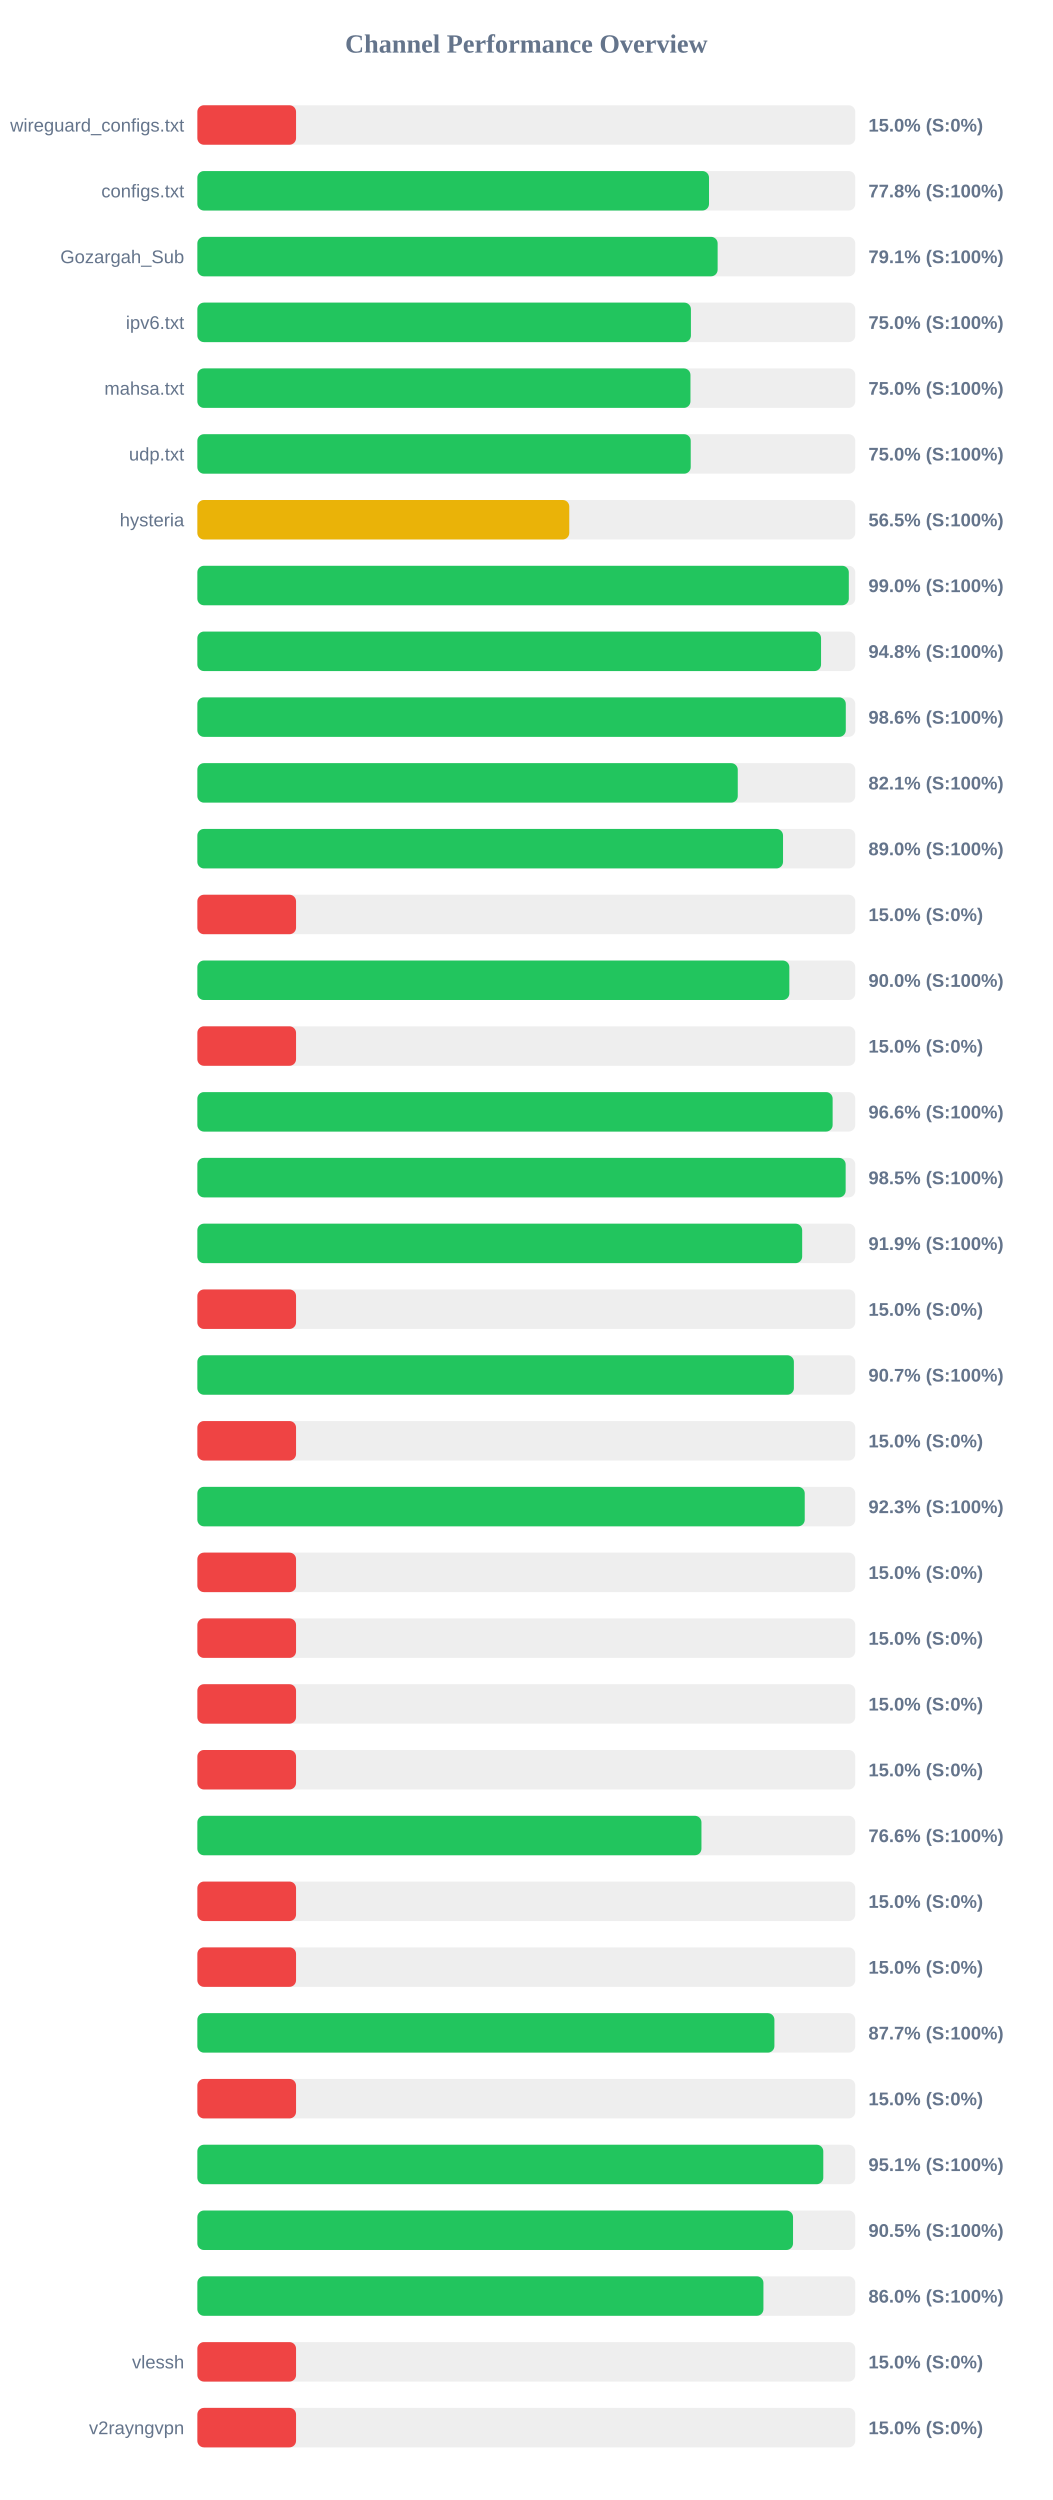
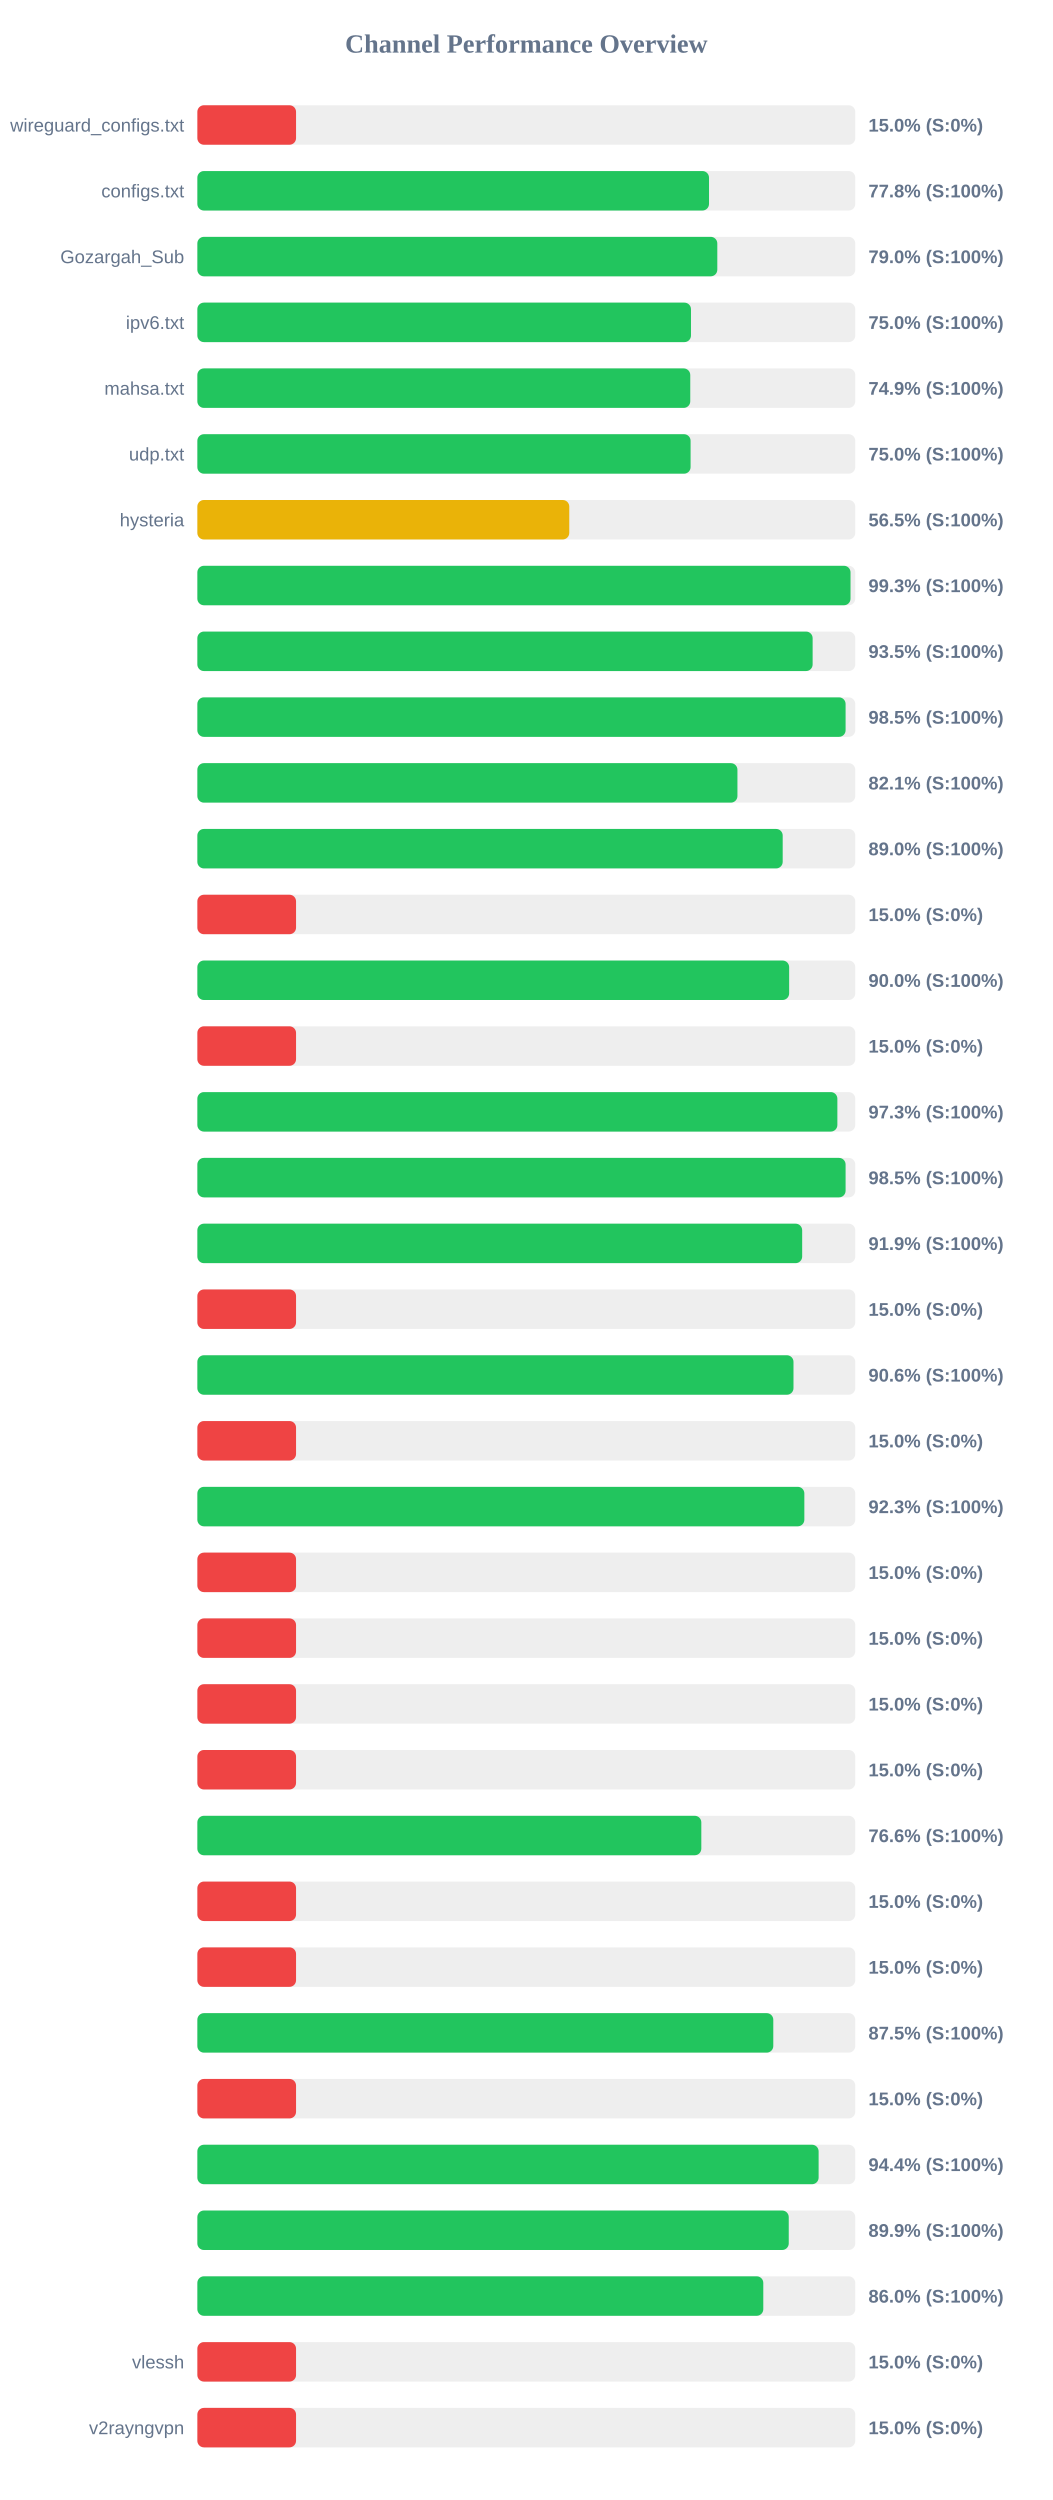
<svg xmlns="http://www.w3.org/2000/svg" width="800" height="1900" version="1.1">
  <style>
        .row { font: 14px Arial; fill: #64748b; }
        .score { font: bold 14px Arial; fill: #64748b; }
    </style>
  <text x="400" y="40" text-anchor="middle" font-size="20px" font-weight="bold" fill="#64748b">Channel Performance Overview</text>
  <rect x="150" y="80" width="500" height="30" fill="#eee" rx="5" />
  <rect x="150" y="80" width="75.0" height="30" fill="#ef4444" rx="5" />
  <text x="140" y="100" text-anchor="end" class="row">wireguard_configs.txt</text>
  <text x="660" y="100" text-anchor="start" class="score">15.0% (S:0%)</text>
  <rect x="150" y="130" width="500" height="30" fill="#eee" rx="5" />
  <rect x="150" y="130" width="388.85" height="30" fill="#22c55e" rx="5" />
  <text x="140" y="150" text-anchor="end" class="row">configs.txt</text>
  <text x="660" y="150" text-anchor="start" class="score">77.8% (S:100%)</text>
  <rect x="150" y="180" width="500" height="30" fill="#eee" rx="5" />
-   <rect x="150" y="180" width="395.4" height="30" fill="#22c55e" rx="5" />
+   <rect x="150" y="180" width="395.15" height="30" fill="#22c55e" rx="5" />
  <text x="140" y="200" text-anchor="end" class="row">Gozargah_Sub</text>
-   <text x="660" y="200" text-anchor="start" class="score">79.1% (S:100%)</text>
+   <text x="660" y="200" text-anchor="start" class="score">79.0% (S:100%)</text>
  <rect x="150" y="230" width="500" height="30" fill="#eee" rx="5" />
-   <rect x="150" y="230" width="375.1" height="30" fill="#22c55e" rx="5" />
+   <rect x="150" y="230" width="375.15" height="30" fill="#22c55e" rx="5" />
  <text x="140" y="250" text-anchor="end" class="row">ipv6.txt</text>
  <text x="660" y="250" text-anchor="start" class="score">75.0% (S:100%)</text>
  <rect x="150" y="280" width="500" height="30" fill="#eee" rx="5" />
-   <rect x="150" y="280" width="374.75" height="30" fill="#22c55e" rx="5" />
+   <rect x="150" y="280" width="374.6" height="30" fill="#22c55e" rx="5" />
  <text x="140" y="300" text-anchor="end" class="row">mahsa.txt</text>
-   <text x="660" y="300" text-anchor="start" class="score">75.0% (S:100%)</text>
+   <text x="660" y="300" text-anchor="start" class="score">74.9% (S:100%)</text>
  <rect x="150" y="330" width="500" height="30" fill="#eee" rx="5" />
-   <rect x="150" y="330" width="374.95" height="30" fill="#22c55e" rx="5" />
+   <rect x="150" y="330" width="374.85" height="30" fill="#22c55e" rx="5" />
  <text x="140" y="350" text-anchor="end" class="row">udp.txt</text>
  <text x="660" y="350" text-anchor="start" class="score">75.0% (S:100%)</text>
  <rect x="150" y="380" width="500" height="30" fill="#eee" rx="5" />
  <rect x="150" y="380" width="282.65" height="30" fill="#eab308" rx="5" />
  <text x="140" y="400" text-anchor="end" class="row">hysteria</text>
  <text x="660" y="400" text-anchor="start" class="score">56.5% (S:100%)</text>
  <rect x="150" y="430" width="500" height="30" fill="#eee" rx="5" />
-   <rect x="150" y="430" width="495.1" height="30" fill="#22c55e" rx="5" />
+   <rect x="150" y="430" width="496.4" height="30" fill="#22c55e" rx="5" />
  <text x="140" y="450" text-anchor="end" class="row" />
-   <text x="660" y="450" text-anchor="start" class="score">99.0% (S:100%)</text>
+   <text x="660" y="450" text-anchor="start" class="score">99.3% (S:100%)</text>
  <rect x="150" y="480" width="500" height="30" fill="#eee" rx="5" />
-   <rect x="150" y="480" width="474.0" height="30" fill="#22c55e" rx="5" />
+   <rect x="150" y="480" width="467.6" height="30" fill="#22c55e" rx="5" />
  <text x="140" y="500" text-anchor="end" class="row" />
-   <text x="660" y="500" text-anchor="start" class="score">94.8% (S:100%)</text>
+   <text x="660" y="500" text-anchor="start" class="score">93.5% (S:100%)</text>
  <rect x="150" y="530" width="500" height="30" fill="#eee" rx="5" />
-   <rect x="150" y="530" width="492.8" height="30" fill="#22c55e" rx="5" />
+   <rect x="150" y="530" width="492.65" height="30" fill="#22c55e" rx="5" />
  <text x="140" y="550" text-anchor="end" class="row" />
-   <text x="660" y="550" text-anchor="start" class="score">98.6% (S:100%)</text>
+   <text x="660" y="550" text-anchor="start" class="score">98.5% (S:100%)</text>
  <rect x="150" y="580" width="500" height="30" fill="#eee" rx="5" />
-   <rect x="150" y="580" width="410.7" height="30" fill="#22c55e" rx="5" />
+   <rect x="150" y="580" width="410.45" height="30" fill="#22c55e" rx="5" />
  <text x="140" y="600" text-anchor="end" class="row" />
  <text x="660" y="600" text-anchor="start" class="score">82.1% (S:100%)</text>
  <rect x="150" y="630" width="500" height="30" fill="#eee" rx="5" />
-   <rect x="150" y="630" width="445.1" height="30" fill="#22c55e" rx="5" />
+   <rect x="150" y="630" width="444.85" height="30" fill="#22c55e" rx="5" />
  <text x="140" y="650" text-anchor="end" class="row" />
  <text x="660" y="650" text-anchor="start" class="score">89.0% (S:100%)</text>
  <rect x="150" y="680" width="500" height="30" fill="#eee" rx="5" />
  <rect x="150" y="680" width="75.0" height="30" fill="#ef4444" rx="5" />
  <text x="140" y="700" text-anchor="end" class="row" />
  <text x="660" y="700" text-anchor="start" class="score">15.0% (S:0%)</text>
  <rect x="150" y="730" width="500" height="30" fill="#eee" rx="5" />
-   <rect x="150" y="730" width="449.9" height="30" fill="#22c55e" rx="5" />
+   <rect x="150" y="730" width="449.75" height="30" fill="#22c55e" rx="5" />
  <text x="140" y="750" text-anchor="end" class="row" />
  <text x="660" y="750" text-anchor="start" class="score">90.0% (S:100%)</text>
  <rect x="150" y="780" width="500" height="30" fill="#eee" rx="5" />
  <rect x="150" y="780" width="75.0" height="30" fill="#ef4444" rx="5" />
  <text x="140" y="800" text-anchor="end" class="row" />
  <text x="660" y="800" text-anchor="start" class="score">15.0% (S:0%)</text>
  <rect x="150" y="830" width="500" height="30" fill="#eee" rx="5" />
-   <rect x="150" y="830" width="482.8" height="30" fill="#22c55e" rx="5" />
+   <rect x="150" y="830" width="486.4" height="30" fill="#22c55e" rx="5" />
  <text x="140" y="850" text-anchor="end" class="row" />
-   <text x="660" y="850" text-anchor="start" class="score">96.6% (S:100%)</text>
+   <text x="660" y="850" text-anchor="start" class="score">97.3% (S:100%)</text>
  <rect x="150" y="880" width="500" height="30" fill="#eee" rx="5" />
-   <rect x="150" y="880" width="492.7" height="30" fill="#22c55e" rx="5" />
+   <rect x="150" y="880" width="492.65" height="30" fill="#22c55e" rx="5" />
  <text x="140" y="900" text-anchor="end" class="row" />
  <text x="660" y="900" text-anchor="start" class="score">98.5% (S:100%)</text>
  <rect x="150" y="930" width="500" height="30" fill="#eee" rx="5" />
  <rect x="150" y="930" width="459.65" height="30" fill="#22c55e" rx="5" />
  <text x="140" y="950" text-anchor="end" class="row" />
  <text x="660" y="950" text-anchor="start" class="score">91.9% (S:100%)</text>
  <rect x="150" y="980" width="500" height="30" fill="#eee" rx="5" />
  <rect x="150" y="980" width="75.0" height="30" fill="#ef4444" rx="5" />
  <text x="140" y="1000" text-anchor="end" class="row" />
  <text x="660" y="1000" text-anchor="start" class="score">15.0% (S:0%)</text>
  <rect x="150" y="1030" width="500" height="30" fill="#eee" rx="5" />
-   <rect x="150" y="1030" width="453.35" height="30" fill="#22c55e" rx="5" />
+   <rect x="150" y="1030" width="453.05" height="30" fill="#22c55e" rx="5" />
  <text x="140" y="1050" text-anchor="end" class="row" />
-   <text x="660" y="1050" text-anchor="start" class="score">90.7% (S:100%)</text>
+   <text x="660" y="1050" text-anchor="start" class="score">90.6% (S:100%)</text>
  <rect x="150" y="1080" width="500" height="30" fill="#eee" rx="5" />
  <rect x="150" y="1080" width="75.0" height="30" fill="#ef4444" rx="5" />
  <text x="140" y="1100" text-anchor="end" class="row" />
  <text x="660" y="1100" text-anchor="start" class="score">15.0% (S:0%)</text>
  <rect x="150" y="1130" width="500" height="30" fill="#eee" rx="5" />
-   <rect x="150" y="1130" width="461.6" height="30" fill="#22c55e" rx="5" />
+   <rect x="150" y="1130" width="461.3" height="30" fill="#22c55e" rx="5" />
  <text x="140" y="1150" text-anchor="end" class="row" />
  <text x="660" y="1150" text-anchor="start" class="score">92.3% (S:100%)</text>
  <rect x="150" y="1180" width="500" height="30" fill="#eee" rx="5" />
  <rect x="150" y="1180" width="75.0" height="30" fill="#ef4444" rx="5" />
  <text x="140" y="1200" text-anchor="end" class="row" />
  <text x="660" y="1200" text-anchor="start" class="score">15.0% (S:0%)</text>
  <rect x="150" y="1230" width="500" height="30" fill="#eee" rx="5" />
  <rect x="150" y="1230" width="75.0" height="30" fill="#ef4444" rx="5" />
  <text x="140" y="1250" text-anchor="end" class="row" />
  <text x="660" y="1250" text-anchor="start" class="score">15.0% (S:0%)</text>
  <rect x="150" y="1280" width="500" height="30" fill="#eee" rx="5" />
  <rect x="150" y="1280" width="75.0" height="30" fill="#ef4444" rx="5" />
  <text x="140" y="1300" text-anchor="end" class="row" />
  <text x="660" y="1300" text-anchor="start" class="score">15.0% (S:0%)</text>
  <rect x="150" y="1330" width="500" height="30" fill="#eee" rx="5" />
  <rect x="150" y="1330" width="75.0" height="30" fill="#ef4444" rx="5" />
  <text x="140" y="1350" text-anchor="end" class="row" />
  <text x="660" y="1350" text-anchor="start" class="score">15.0% (S:0%)</text>
  <rect x="150" y="1380" width="500" height="30" fill="#eee" rx="5" />
-   <rect x="150" y="1380" width="383.1" height="30" fill="#22c55e" rx="5" />
+   <rect x="150" y="1380" width="383.0" height="30" fill="#22c55e" rx="5" />
  <text x="140" y="1400" text-anchor="end" class="row" />
  <text x="660" y="1400" text-anchor="start" class="score">76.6% (S:100%)</text>
  <rect x="150" y="1430" width="500" height="30" fill="#eee" rx="5" />
  <rect x="150" y="1430" width="75.0" height="30" fill="#ef4444" rx="5" />
  <text x="140" y="1450" text-anchor="end" class="row" />
  <text x="660" y="1450" text-anchor="start" class="score">15.0% (S:0%)</text>
  <rect x="150" y="1480" width="500" height="30" fill="#eee" rx="5" />
  <rect x="150" y="1480" width="75.0" height="30" fill="#ef4444" rx="5" />
  <text x="140" y="1500" text-anchor="end" class="row" />
  <text x="660" y="1500" text-anchor="start" class="score">15.0% (S:0%)</text>
  <rect x="150" y="1530" width="500" height="30" fill="#eee" rx="5" />
-   <rect x="150" y="1530" width="438.55" height="30" fill="#22c55e" rx="5" />
+   <rect x="150" y="1530" width="437.7" height="30" fill="#22c55e" rx="5" />
  <text x="140" y="1550" text-anchor="end" class="row" />
-   <text x="660" y="1550" text-anchor="start" class="score">87.7% (S:100%)</text>
+   <text x="660" y="1550" text-anchor="start" class="score">87.5% (S:100%)</text>
  <rect x="150" y="1580" width="500" height="30" fill="#eee" rx="5" />
  <rect x="150" y="1580" width="75.0" height="30" fill="#ef4444" rx="5" />
  <text x="140" y="1600" text-anchor="end" class="row" />
  <text x="660" y="1600" text-anchor="start" class="score">15.0% (S:0%)</text>
  <rect x="150" y="1630" width="500" height="30" fill="#eee" rx="5" />
-   <rect x="150" y="1630" width="475.7" height="30" fill="#22c55e" rx="5" />
+   <rect x="150" y="1630" width="472.15" height="30" fill="#22c55e" rx="5" />
  <text x="140" y="1650" text-anchor="end" class="row" />
-   <text x="660" y="1650" text-anchor="start" class="score">95.1% (S:100%)</text>
+   <text x="660" y="1650" text-anchor="start" class="score">94.4% (S:100%)</text>
  <rect x="150" y="1680" width="500" height="30" fill="#eee" rx="5" />
-   <rect x="150" y="1680" width="452.7" height="30" fill="#22c55e" rx="5" />
+   <rect x="150" y="1680" width="449.45" height="30" fill="#22c55e" rx="5" />
  <text x="140" y="1700" text-anchor="end" class="row" />
-   <text x="660" y="1700" text-anchor="start" class="score">90.5% (S:100%)</text>
+   <text x="660" y="1700" text-anchor="start" class="score">89.9% (S:100%)</text>
  <rect x="150" y="1730" width="500" height="30" fill="#eee" rx="5" />
-   <rect x="150" y="1730" width="430.2" height="30" fill="#22c55e" rx="5" />
+   <rect x="150" y="1730" width="430.1" height="30" fill="#22c55e" rx="5" />
  <text x="140" y="1750" text-anchor="end" class="row" />
  <text x="660" y="1750" text-anchor="start" class="score">86.0% (S:100%)</text>
  <rect x="150" y="1780" width="500" height="30" fill="#eee" rx="5" />
  <rect x="150" y="1780" width="75.0" height="30" fill="#ef4444" rx="5" />
  <text x="140" y="1800" text-anchor="end" class="row">vlessh</text>
  <text x="660" y="1800" text-anchor="start" class="score">15.0% (S:0%)</text>
  <rect x="150" y="1830" width="500" height="30" fill="#eee" rx="5" />
  <rect x="150" y="1830" width="75.0" height="30" fill="#ef4444" rx="5" />
  <text x="140" y="1850" text-anchor="end" class="row">v2rayngvpn</text>
  <text x="660" y="1850" text-anchor="start" class="score">15.0% (S:0%)</text>
</svg>
